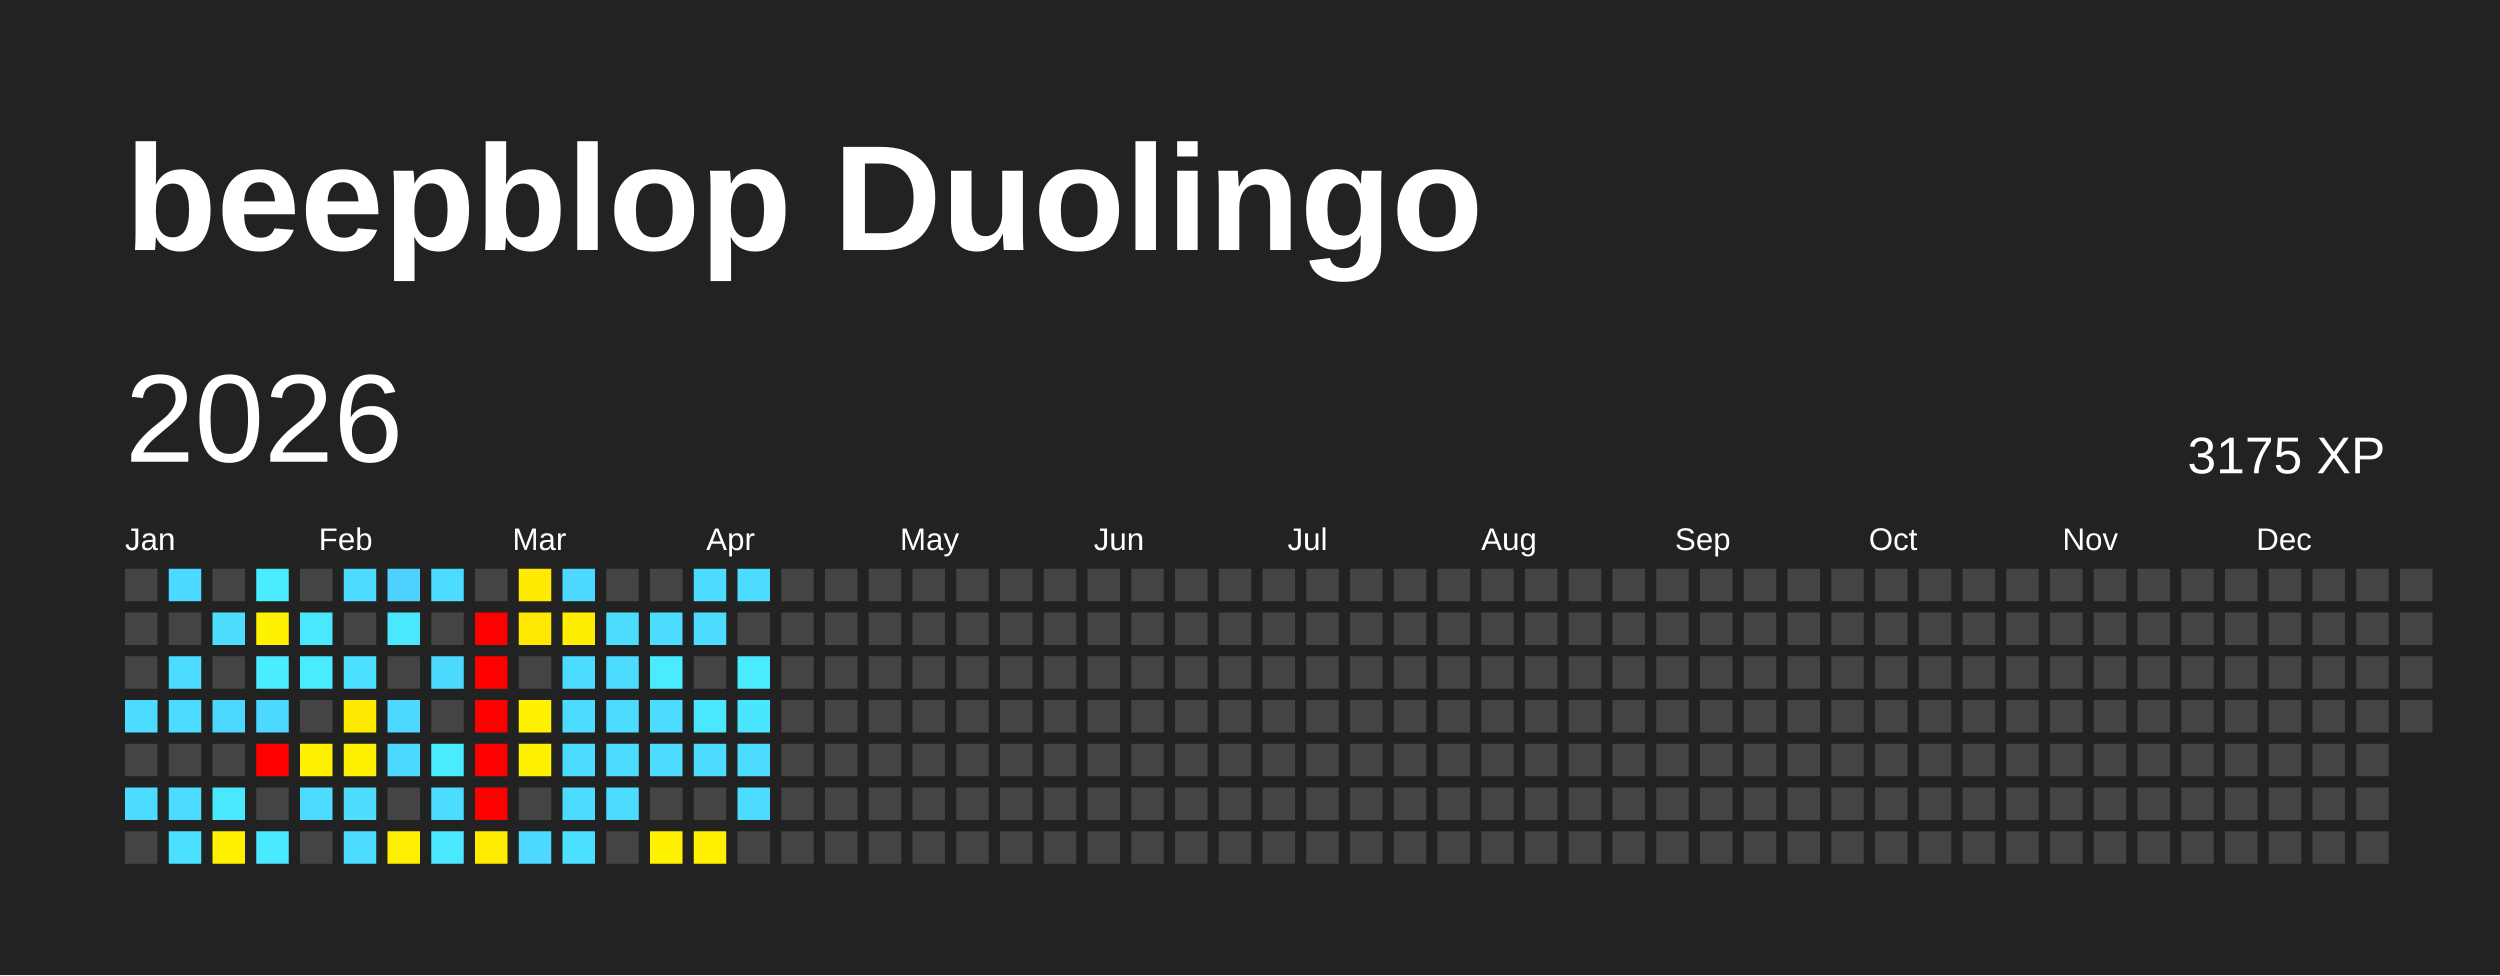
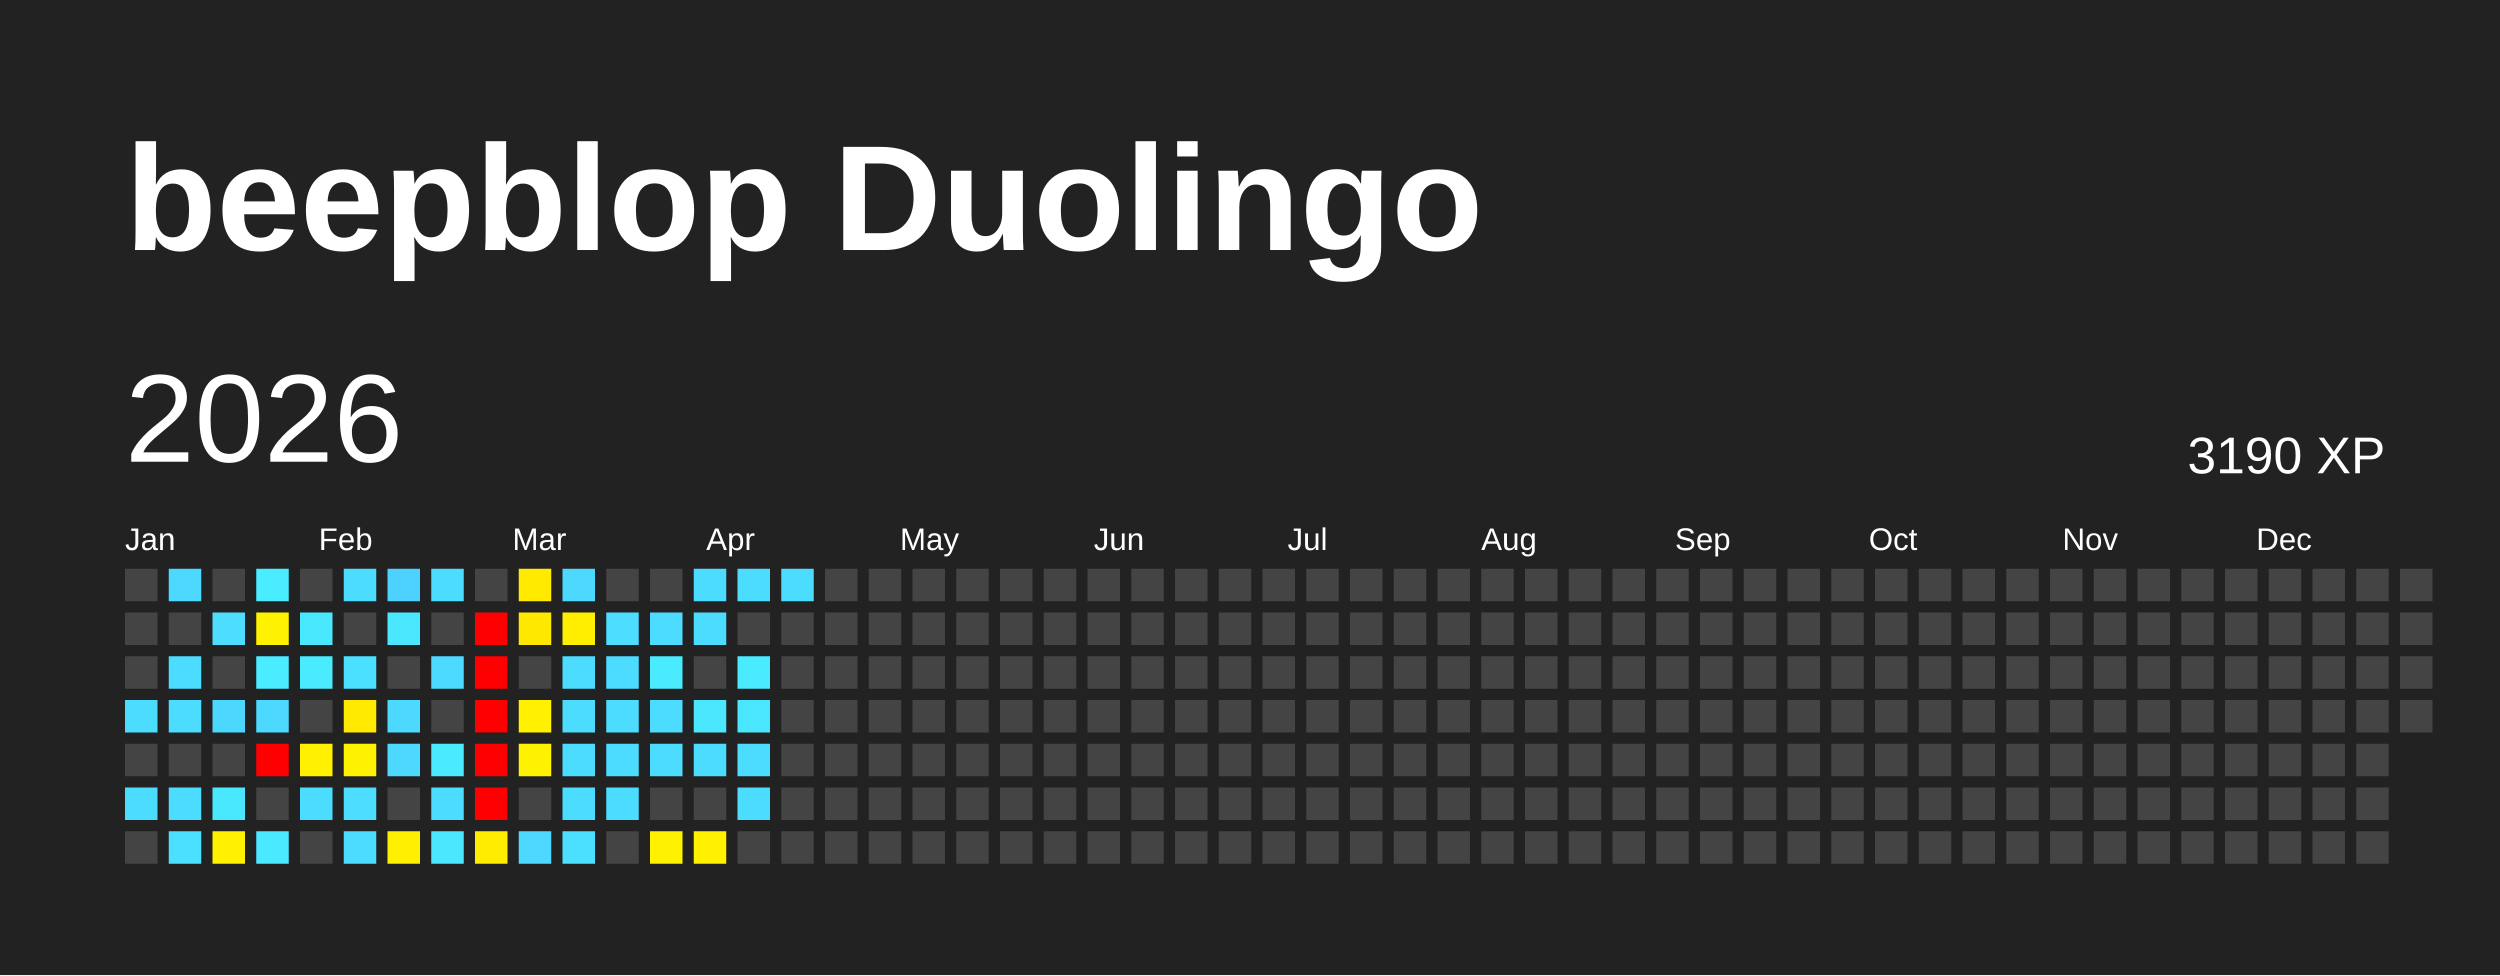
<svg xmlns="http://www.w3.org/2000/svg" baseProfile="full" height="78mm" version="1.1" viewBox="0,0,200,78" width="200mm">
  <defs />
  <rect fill="#222222" height="78" width="200" x="0" y="0" />
  <text fill="#FFFFFF" style="font-size:12px; font-family:Arial; font-weight:bold;" x="10" y="20">beepblop Duolingo</text>
  <text dominant-baseline="hanging" fill="#FFFFFF" style="font-size:10.0px; font-family:Arial;" x="10" y="30">2026</text>
-   <text dominant-baseline="hanging" fill="#FFFFFF" style="font-size:4.125px; font-family:Arial;" x="175" y="35">3175 XP</text>
+   <text dominant-baseline="hanging" fill="#FFFFFF" style="font-size:4.125px; font-family:Arial;" x="175" y="35">3190 XP</text>
  <text fill="#FFFFFF" style="font-size:2.5px; font-family:Arial" x="10.0" y="44">Jan</text>
  <text fill="#FFFFFF" style="font-size:2.5px; font-family:Arial" x="25.5" y="44">Feb</text>
  <text fill="#FFFFFF" style="font-size:2.5px; font-family:Arial" x="41.0" y="44">Mar</text>
  <text fill="#FFFFFF" style="font-size:2.5px; font-family:Arial" x="56.5" y="44">Apr</text>
  <text fill="#FFFFFF" style="font-size:2.5px; font-family:Arial" x="72.0" y="44">May</text>
  <text fill="#FFFFFF" style="font-size:2.5px; font-family:Arial" x="87.5" y="44">Jun</text>
  <text fill="#FFFFFF" style="font-size:2.5px; font-family:Arial" x="103.0" y="44">Jul</text>
  <text fill="#FFFFFF" style="font-size:2.5px; font-family:Arial" x="118.5" y="44">Aug</text>
  <text fill="#FFFFFF" style="font-size:2.5px; font-family:Arial" x="134.0" y="44">Sep</text>
  <text fill="#FFFFFF" style="font-size:2.5px; font-family:Arial" x="149.5" y="44">Oct</text>
  <text fill="#FFFFFF" style="font-size:2.5px; font-family:Arial" x="165.0" y="44">Nov</text>
  <text fill="#FFFFFF" style="font-size:2.5px; font-family:Arial" x="180.5" y="44">Dec</text>
  <rect fill="#444444" height="2.6" width="2.6" x="10.0" y="45.5" />
  <rect fill="#444444" height="2.6" width="2.6" x="10.0" y="49.0" />
  <rect fill="#444444" height="2.6" width="2.6" x="10.0" y="52.5" />
  <rect fill="#4cdcff" height="2.6" width="2.6" x="10.0" y="56.0" />
  <rect fill="#444444" height="2.6" width="2.6" x="10.0" y="59.5" />
  <rect fill="#4cdcff" height="2.6" width="2.6" x="10.0" y="63.0" />
  <rect fill="#444444" height="2.6" width="2.6" x="10.0" y="66.5" />
  <rect fill="#4cd8ff" height="2.6" width="2.6" x="13.5" y="45.5" />
  <rect fill="#444444" height="2.6" width="2.6" x="13.5" y="49.0" />
  <rect fill="#4cdcff" height="2.6" width="2.6" x="13.5" y="52.5" />
  <rect fill="#4cdcff" height="2.6" width="2.6" x="13.5" y="56.0" />
  <rect fill="#444444" height="2.6" width="2.6" x="13.5" y="59.5" />
  <rect fill="#4cdcff" height="2.6" width="2.6" x="13.5" y="63.0" />
  <rect fill="#4be0ff" height="2.6" width="2.6" x="13.5" y="66.5" />
  <rect fill="#444444" height="2.6" width="2.6" x="17.0" y="45.5" />
  <rect fill="#4cddff" height="2.6" width="2.6" x="17.0" y="49.0" />
  <rect fill="#444444" height="2.6" width="2.6" x="17.0" y="52.5" />
  <rect fill="#4cd7ff" height="2.6" width="2.6" x="17.0" y="56.0" />
  <rect fill="#444444" height="2.6" width="2.6" x="17.0" y="59.5" />
  <rect fill="#4ae8ff" height="2.6" width="2.6" x="17.0" y="63.0" />
  <rect fill="#fff100" height="2.6" width="2.6" x="17.0" y="66.5" />
  <rect fill="#49edff" height="2.6" width="2.6" x="20.5" y="45.5" />
  <rect fill="#fff200" height="2.6" width="2.6" x="20.5" y="49.0" />
  <rect fill="#4aecff" height="2.6" width="2.6" x="20.5" y="52.5" />
  <rect fill="#4cd8ff" height="2.6" width="2.6" x="20.5" y="56.0" />
  <rect fill="red" height="2.6" width="2.6" x="20.5" y="59.5" />
  <rect fill="#444444" height="2.6" width="2.6" x="20.5" y="63.0" />
  <rect fill="#4ae9ff" height="2.6" width="2.6" x="20.5" y="66.5" />
  <rect fill="#444444" height="2.6" width="2.6" x="24.0" y="45.5" />
  <rect fill="#4ae8ff" height="2.6" width="2.6" x="24.0" y="49.0" />
  <rect fill="#4aeaff" height="2.6" width="2.6" x="24.0" y="52.5" />
  <rect fill="#444444" height="2.6" width="2.6" x="24.0" y="56.0" />
  <rect fill="#fff100" height="2.6" width="2.6" x="24.0" y="59.5" />
  <rect fill="#4cdcff" height="2.6" width="2.6" x="24.0" y="63.0" />
  <rect fill="#444444" height="2.6" width="2.6" x="24.0" y="66.5" />
  <rect fill="#4cdcff" height="2.6" width="2.6" x="27.5" y="45.5" />
  <rect fill="#444444" height="2.6" width="2.6" x="27.5" y="49.0" />
  <rect fill="#4be0ff" height="2.6" width="2.6" x="27.5" y="52.5" />
  <rect fill="#ffe900" height="2.6" width="2.6" x="27.5" y="56.0" />
  <rect fill="#fff200" height="2.6" width="2.6" x="27.5" y="59.5" />
  <rect fill="#4cddff" height="2.6" width="2.6" x="27.5" y="63.0" />
  <rect fill="#4cdcff" height="2.6" width="2.6" x="27.5" y="66.5" />
  <rect fill="#4dd2ff" height="2.6" width="2.6" x="31.0" y="45.5" />
  <rect fill="#4ae7ff" height="2.6" width="2.6" x="31.0" y="49.0" />
  <rect fill="#444444" height="2.6" width="2.6" x="31.0" y="52.5" />
  <rect fill="#4cd8ff" height="2.6" width="2.6" x="31.0" y="56.0" />
  <rect fill="#4cd8ff" height="2.6" width="2.6" x="31.0" y="59.5" />
  <rect fill="#444444" height="2.6" width="2.6" x="31.0" y="63.0" />
  <rect fill="#ffef00" height="2.6" width="2.6" x="31.0" y="66.5" />
  <rect fill="#4cdcff" height="2.6" width="2.6" x="34.5" y="45.5" />
  <rect fill="#444444" height="2.6" width="2.6" x="34.5" y="49.0" />
  <rect fill="#4cdbff" height="2.6" width="2.6" x="34.5" y="52.5" />
  <rect fill="#444444" height="2.6" width="2.6" x="34.5" y="56.0" />
  <rect fill="#4aeaff" height="2.6" width="2.6" x="34.5" y="59.5" />
  <rect fill="#4cdcff" height="2.6" width="2.6" x="34.5" y="63.0" />
  <rect fill="#4ae7ff" height="2.6" width="2.6" x="34.5" y="66.5" />
  <rect fill="#444444" height="2.6" width="2.6" x="38.0" y="45.5" />
  <rect fill="red" height="2.6" width="2.6" x="38.0" y="49.0" />
  <rect fill="red" height="2.6" width="2.6" x="38.0" y="52.5" />
  <rect fill="red" height="2.6" width="2.6" x="38.0" y="56.0" />
  <rect fill="red" height="2.6" width="2.6" x="38.0" y="59.5" />
  <rect fill="red" height="2.6" width="2.6" x="38.0" y="63.0" />
  <rect fill="#ffec00" height="2.6" width="2.6" x="38.0" y="66.5" />
  <rect fill="#ffea00" height="2.6" width="2.6" x="41.5" y="45.5" />
  <rect fill="#ffe800" height="2.6" width="2.6" x="41.5" y="49.0" />
  <rect fill="#444444" height="2.6" width="2.6" x="41.5" y="52.5" />
  <rect fill="#fff100" height="2.6" width="2.6" x="41.5" y="56.0" />
  <rect fill="#fff200" height="2.6" width="2.6" x="41.5" y="59.5" />
  <rect fill="#444444" height="2.6" width="2.6" x="41.5" y="63.0" />
  <rect fill="#4cd8ff" height="2.6" width="2.6" x="41.5" y="66.5" />
  <rect fill="#4cd8ff" height="2.6" width="2.6" x="45.0" y="45.5" />
  <rect fill="#ffee00" height="2.6" width="2.6" x="45.0" y="49.0" />
  <rect fill="#4cdcff" height="2.6" width="2.6" x="45.0" y="52.5" />
  <rect fill="#4cdcff" height="2.6" width="2.6" x="45.0" y="56.0" />
  <rect fill="#4cdcff" height="2.6" width="2.6" x="45.0" y="59.5" />
  <rect fill="#4cdcff" height="2.6" width="2.6" x="45.0" y="63.0" />
  <rect fill="#4be0ff" height="2.6" width="2.6" x="45.0" y="66.5" />
  <rect fill="#444444" height="2.6" width="2.6" x="48.5" y="45.5" />
  <rect fill="#4cddff" height="2.6" width="2.6" x="48.5" y="49.0" />
  <rect fill="#4cdcff" height="2.6" width="2.6" x="48.5" y="52.5" />
  <rect fill="#4cdcff" height="2.6" width="2.6" x="48.5" y="56.0" />
  <rect fill="#4cdcff" height="2.6" width="2.6" x="48.5" y="59.5" />
  <rect fill="#4cdcff" height="2.6" width="2.6" x="48.5" y="63.0" />
  <rect fill="#444444" height="2.6" width="2.6" x="48.5" y="66.5" />
  <rect fill="#444444" height="2.6" width="2.6" x="52.0" y="45.5" />
  <rect fill="#4cdcff" height="2.6" width="2.6" x="52.0" y="49.0" />
  <rect fill="#4aebff" height="2.6" width="2.6" x="52.0" y="52.5" />
  <rect fill="#4cdcff" height="2.6" width="2.6" x="52.0" y="56.0" />
  <rect fill="#4cdcff" height="2.6" width="2.6" x="52.0" y="59.5" />
  <rect fill="#444444" height="2.6" width="2.6" x="52.0" y="63.0" />
  <rect fill="#fff200" height="2.6" width="2.6" x="52.0" y="66.5" />
  <rect fill="#4cdcff" height="2.6" width="2.6" x="55.5" y="45.5" />
  <rect fill="#4cdcff" height="2.6" width="2.6" x="55.5" y="49.0" />
  <rect fill="#444444" height="2.6" width="2.6" x="55.5" y="52.5" />
  <rect fill="#4ae7ff" height="2.6" width="2.6" x="55.5" y="56.0" />
  <rect fill="#4cdcff" height="2.6" width="2.6" x="55.5" y="59.5" />
  <rect fill="#444444" height="2.6" width="2.6" x="55.5" y="63.0" />
  <rect fill="#fff100" height="2.6" width="2.6" x="55.5" y="66.5" />
  <rect fill="#4cdcff" height="2.6" width="2.6" x="59.0" y="45.5" />
  <rect fill="#444444" height="2.6" width="2.6" x="59.0" y="49.0" />
  <rect fill="#4aeaff" height="2.6" width="2.6" x="59.0" y="52.5" />
  <rect fill="#4ae5ff" height="2.6" width="2.6" x="59.0" y="56.0" />
  <rect fill="#4cdcff" height="2.6" width="2.6" x="59.0" y="59.5" />
  <rect fill="#4cdcff" height="2.6" width="2.6" x="59.0" y="63.0" />
  <rect fill="#444444" height="2.6" width="2.6" x="59.0" y="66.5" />
-   <rect fill="#444444" height="2.6" width="2.6" x="62.5" y="45.5" />
+   <rect fill="#4cdcff" height="2.6" width="2.6" x="62.5" y="45.5" />
  <rect fill="#444444" height="2.6" width="2.6" x="62.5" y="49.0" />
  <rect fill="#444444" height="2.6" width="2.6" x="62.5" y="52.5" />
  <rect fill="#444444" height="2.6" width="2.6" x="62.5" y="56.0" />
  <rect fill="#444444" height="2.6" width="2.6" x="62.5" y="59.5" />
  <rect fill="#444444" height="2.6" width="2.6" x="62.5" y="63.0" />
  <rect fill="#444444" height="2.6" width="2.6" x="62.5" y="66.5" />
  <rect fill="#444444" height="2.6" width="2.6" x="66.0" y="45.5" />
  <rect fill="#444444" height="2.6" width="2.6" x="66.0" y="49.0" />
  <rect fill="#444444" height="2.6" width="2.6" x="66.0" y="52.5" />
  <rect fill="#444444" height="2.6" width="2.6" x="66.0" y="56.0" />
  <rect fill="#444444" height="2.6" width="2.6" x="66.0" y="59.5" />
  <rect fill="#444444" height="2.6" width="2.6" x="66.0" y="63.0" />
  <rect fill="#444444" height="2.6" width="2.6" x="66.0" y="66.5" />
  <rect fill="#444444" height="2.6" width="2.6" x="69.5" y="45.5" />
  <rect fill="#444444" height="2.6" width="2.6" x="69.5" y="49.0" />
  <rect fill="#444444" height="2.6" width="2.6" x="69.5" y="52.5" />
  <rect fill="#444444" height="2.6" width="2.6" x="69.5" y="56.0" />
  <rect fill="#444444" height="2.6" width="2.6" x="69.5" y="59.5" />
  <rect fill="#444444" height="2.6" width="2.6" x="69.5" y="63.0" />
  <rect fill="#444444" height="2.6" width="2.6" x="69.5" y="66.5" />
  <rect fill="#444444" height="2.6" width="2.6" x="73.0" y="45.5" />
  <rect fill="#444444" height="2.6" width="2.6" x="73.0" y="49.0" />
  <rect fill="#444444" height="2.6" width="2.6" x="73.0" y="52.5" />
  <rect fill="#444444" height="2.6" width="2.6" x="73.0" y="56.0" />
  <rect fill="#444444" height="2.6" width="2.6" x="73.0" y="59.5" />
  <rect fill="#444444" height="2.6" width="2.6" x="73.0" y="63.0" />
  <rect fill="#444444" height="2.6" width="2.6" x="73.0" y="66.5" />
  <rect fill="#444444" height="2.6" width="2.6" x="76.5" y="45.5" />
  <rect fill="#444444" height="2.6" width="2.6" x="76.5" y="49.0" />
  <rect fill="#444444" height="2.6" width="2.6" x="76.5" y="52.5" />
  <rect fill="#444444" height="2.6" width="2.6" x="76.5" y="56.0" />
  <rect fill="#444444" height="2.6" width="2.6" x="76.5" y="59.5" />
  <rect fill="#444444" height="2.6" width="2.6" x="76.5" y="63.0" />
  <rect fill="#444444" height="2.6" width="2.6" x="76.5" y="66.5" />
  <rect fill="#444444" height="2.6" width="2.6" x="80.0" y="45.5" />
  <rect fill="#444444" height="2.6" width="2.6" x="80.0" y="49.0" />
  <rect fill="#444444" height="2.6" width="2.6" x="80.0" y="52.5" />
  <rect fill="#444444" height="2.6" width="2.6" x="80.0" y="56.0" />
  <rect fill="#444444" height="2.6" width="2.6" x="80.0" y="59.5" />
  <rect fill="#444444" height="2.6" width="2.6" x="80.0" y="63.0" />
  <rect fill="#444444" height="2.6" width="2.6" x="80.0" y="66.5" />
  <rect fill="#444444" height="2.6" width="2.6" x="83.5" y="45.5" />
  <rect fill="#444444" height="2.6" width="2.6" x="83.5" y="49.0" />
  <rect fill="#444444" height="2.6" width="2.6" x="83.5" y="52.5" />
  <rect fill="#444444" height="2.6" width="2.6" x="83.5" y="56.0" />
  <rect fill="#444444" height="2.6" width="2.6" x="83.5" y="59.5" />
  <rect fill="#444444" height="2.6" width="2.6" x="83.5" y="63.0" />
  <rect fill="#444444" height="2.6" width="2.6" x="83.5" y="66.5" />
  <rect fill="#444444" height="2.6" width="2.6" x="87.0" y="45.5" />
  <rect fill="#444444" height="2.6" width="2.6" x="87.0" y="49.0" />
  <rect fill="#444444" height="2.6" width="2.6" x="87.0" y="52.5" />
  <rect fill="#444444" height="2.6" width="2.6" x="87.0" y="56.0" />
  <rect fill="#444444" height="2.6" width="2.6" x="87.0" y="59.5" />
  <rect fill="#444444" height="2.6" width="2.6" x="87.0" y="63.0" />
  <rect fill="#444444" height="2.6" width="2.6" x="87.0" y="66.5" />
  <rect fill="#444444" height="2.6" width="2.6" x="90.5" y="45.5" />
  <rect fill="#444444" height="2.6" width="2.6" x="90.5" y="49.0" />
  <rect fill="#444444" height="2.6" width="2.6" x="90.5" y="52.5" />
  <rect fill="#444444" height="2.6" width="2.6" x="90.5" y="56.0" />
  <rect fill="#444444" height="2.6" width="2.6" x="90.5" y="59.5" />
  <rect fill="#444444" height="2.6" width="2.6" x="90.5" y="63.0" />
  <rect fill="#444444" height="2.6" width="2.6" x="90.5" y="66.5" />
  <rect fill="#444444" height="2.6" width="2.6" x="94.0" y="45.5" />
  <rect fill="#444444" height="2.6" width="2.6" x="94.0" y="49.0" />
  <rect fill="#444444" height="2.6" width="2.6" x="94.0" y="52.5" />
  <rect fill="#444444" height="2.6" width="2.6" x="94.0" y="56.0" />
  <rect fill="#444444" height="2.6" width="2.6" x="94.0" y="59.5" />
  <rect fill="#444444" height="2.6" width="2.6" x="94.0" y="63.0" />
  <rect fill="#444444" height="2.6" width="2.6" x="94.0" y="66.5" />
  <rect fill="#444444" height="2.6" width="2.6" x="97.5" y="45.5" />
  <rect fill="#444444" height="2.6" width="2.6" x="97.5" y="49.0" />
  <rect fill="#444444" height="2.6" width="2.6" x="97.5" y="52.5" />
  <rect fill="#444444" height="2.6" width="2.6" x="97.5" y="56.0" />
  <rect fill="#444444" height="2.6" width="2.6" x="97.5" y="59.5" />
  <rect fill="#444444" height="2.6" width="2.6" x="97.5" y="63.0" />
  <rect fill="#444444" height="2.6" width="2.6" x="97.5" y="66.5" />
  <rect fill="#444444" height="2.6" width="2.6" x="101.0" y="45.5" />
  <rect fill="#444444" height="2.6" width="2.6" x="101.0" y="49.0" />
  <rect fill="#444444" height="2.6" width="2.6" x="101.0" y="52.5" />
  <rect fill="#444444" height="2.6" width="2.6" x="101.0" y="56.0" />
  <rect fill="#444444" height="2.6" width="2.6" x="101.0" y="59.5" />
  <rect fill="#444444" height="2.6" width="2.6" x="101.0" y="63.0" />
  <rect fill="#444444" height="2.6" width="2.6" x="101.0" y="66.5" />
  <rect fill="#444444" height="2.6" width="2.6" x="104.5" y="45.5" />
  <rect fill="#444444" height="2.6" width="2.6" x="104.5" y="49.0" />
  <rect fill="#444444" height="2.6" width="2.6" x="104.5" y="52.5" />
  <rect fill="#444444" height="2.6" width="2.6" x="104.5" y="56.0" />
  <rect fill="#444444" height="2.6" width="2.6" x="104.5" y="59.5" />
  <rect fill="#444444" height="2.6" width="2.6" x="104.5" y="63.0" />
  <rect fill="#444444" height="2.6" width="2.6" x="104.5" y="66.5" />
  <rect fill="#444444" height="2.6" width="2.6" x="108.0" y="45.5" />
  <rect fill="#444444" height="2.6" width="2.6" x="108.0" y="49.0" />
  <rect fill="#444444" height="2.6" width="2.6" x="108.0" y="52.5" />
  <rect fill="#444444" height="2.6" width="2.6" x="108.0" y="56.0" />
  <rect fill="#444444" height="2.6" width="2.6" x="108.0" y="59.5" />
  <rect fill="#444444" height="2.6" width="2.6" x="108.0" y="63.0" />
  <rect fill="#444444" height="2.6" width="2.6" x="108.0" y="66.5" />
  <rect fill="#444444" height="2.6" width="2.6" x="111.5" y="45.5" />
  <rect fill="#444444" height="2.6" width="2.6" x="111.5" y="49.0" />
  <rect fill="#444444" height="2.6" width="2.6" x="111.5" y="52.5" />
  <rect fill="#444444" height="2.6" width="2.6" x="111.5" y="56.0" />
  <rect fill="#444444" height="2.6" width="2.6" x="111.5" y="59.5" />
  <rect fill="#444444" height="2.6" width="2.6" x="111.5" y="63.0" />
  <rect fill="#444444" height="2.6" width="2.6" x="111.5" y="66.5" />
  <rect fill="#444444" height="2.6" width="2.6" x="115.0" y="45.5" />
  <rect fill="#444444" height="2.6" width="2.6" x="115.0" y="49.0" />
  <rect fill="#444444" height="2.6" width="2.6" x="115.0" y="52.5" />
  <rect fill="#444444" height="2.6" width="2.6" x="115.0" y="56.0" />
  <rect fill="#444444" height="2.6" width="2.6" x="115.0" y="59.5" />
  <rect fill="#444444" height="2.6" width="2.6" x="115.0" y="63.0" />
  <rect fill="#444444" height="2.6" width="2.6" x="115.0" y="66.5" />
  <rect fill="#444444" height="2.6" width="2.6" x="118.5" y="45.5" />
  <rect fill="#444444" height="2.6" width="2.6" x="118.5" y="49.0" />
  <rect fill="#444444" height="2.6" width="2.6" x="118.5" y="52.5" />
  <rect fill="#444444" height="2.6" width="2.6" x="118.5" y="56.0" />
  <rect fill="#444444" height="2.6" width="2.6" x="118.5" y="59.5" />
  <rect fill="#444444" height="2.6" width="2.6" x="118.5" y="63.0" />
  <rect fill="#444444" height="2.6" width="2.6" x="118.5" y="66.5" />
  <rect fill="#444444" height="2.6" width="2.6" x="122.0" y="45.5" />
  <rect fill="#444444" height="2.6" width="2.6" x="122.0" y="49.0" />
  <rect fill="#444444" height="2.6" width="2.6" x="122.0" y="52.5" />
  <rect fill="#444444" height="2.6" width="2.6" x="122.0" y="56.0" />
  <rect fill="#444444" height="2.6" width="2.6" x="122.0" y="59.5" />
  <rect fill="#444444" height="2.6" width="2.6" x="122.0" y="63.0" />
  <rect fill="#444444" height="2.6" width="2.6" x="122.0" y="66.5" />
  <rect fill="#444444" height="2.6" width="2.6" x="125.5" y="45.5" />
  <rect fill="#444444" height="2.6" width="2.6" x="125.5" y="49.0" />
  <rect fill="#444444" height="2.6" width="2.6" x="125.5" y="52.5" />
  <rect fill="#444444" height="2.6" width="2.6" x="125.5" y="56.0" />
  <rect fill="#444444" height="2.6" width="2.6" x="125.5" y="59.5" />
  <rect fill="#444444" height="2.6" width="2.6" x="125.5" y="63.0" />
  <rect fill="#444444" height="2.6" width="2.6" x="125.5" y="66.5" />
  <rect fill="#444444" height="2.6" width="2.6" x="129.0" y="45.5" />
  <rect fill="#444444" height="2.6" width="2.6" x="129.0" y="49.0" />
  <rect fill="#444444" height="2.6" width="2.6" x="129.0" y="52.5" />
  <rect fill="#444444" height="2.6" width="2.6" x="129.0" y="56.0" />
  <rect fill="#444444" height="2.6" width="2.6" x="129.0" y="59.5" />
  <rect fill="#444444" height="2.6" width="2.6" x="129.0" y="63.0" />
  <rect fill="#444444" height="2.6" width="2.6" x="129.0" y="66.5" />
  <rect fill="#444444" height="2.6" width="2.6" x="132.5" y="45.5" />
  <rect fill="#444444" height="2.6" width="2.6" x="132.5" y="49.0" />
  <rect fill="#444444" height="2.6" width="2.6" x="132.5" y="52.5" />
  <rect fill="#444444" height="2.6" width="2.6" x="132.5" y="56.0" />
  <rect fill="#444444" height="2.6" width="2.6" x="132.5" y="59.5" />
  <rect fill="#444444" height="2.6" width="2.6" x="132.5" y="63.0" />
  <rect fill="#444444" height="2.6" width="2.6" x="132.5" y="66.5" />
  <rect fill="#444444" height="2.6" width="2.6" x="136.0" y="45.5" />
  <rect fill="#444444" height="2.6" width="2.6" x="136.0" y="49.0" />
  <rect fill="#444444" height="2.6" width="2.6" x="136.0" y="52.5" />
  <rect fill="#444444" height="2.6" width="2.6" x="136.0" y="56.0" />
  <rect fill="#444444" height="2.6" width="2.6" x="136.0" y="59.5" />
  <rect fill="#444444" height="2.6" width="2.6" x="136.0" y="63.0" />
  <rect fill="#444444" height="2.6" width="2.6" x="136.0" y="66.5" />
  <rect fill="#444444" height="2.6" width="2.6" x="139.5" y="45.5" />
  <rect fill="#444444" height="2.6" width="2.6" x="139.5" y="49.0" />
  <rect fill="#444444" height="2.6" width="2.6" x="139.5" y="52.5" />
  <rect fill="#444444" height="2.6" width="2.6" x="139.5" y="56.0" />
  <rect fill="#444444" height="2.6" width="2.6" x="139.5" y="59.5" />
  <rect fill="#444444" height="2.6" width="2.6" x="139.5" y="63.0" />
  <rect fill="#444444" height="2.6" width="2.6" x="139.5" y="66.5" />
  <rect fill="#444444" height="2.6" width="2.6" x="143.0" y="45.5" />
  <rect fill="#444444" height="2.6" width="2.6" x="143.0" y="49.0" />
  <rect fill="#444444" height="2.6" width="2.6" x="143.0" y="52.5" />
  <rect fill="#444444" height="2.6" width="2.6" x="143.0" y="56.0" />
  <rect fill="#444444" height="2.6" width="2.6" x="143.0" y="59.5" />
  <rect fill="#444444" height="2.6" width="2.6" x="143.0" y="63.0" />
  <rect fill="#444444" height="2.6" width="2.6" x="143.0" y="66.5" />
  <rect fill="#444444" height="2.6" width="2.6" x="146.5" y="45.5" />
  <rect fill="#444444" height="2.6" width="2.6" x="146.5" y="49.0" />
  <rect fill="#444444" height="2.6" width="2.6" x="146.5" y="52.5" />
  <rect fill="#444444" height="2.6" width="2.6" x="146.5" y="56.0" />
  <rect fill="#444444" height="2.6" width="2.6" x="146.5" y="59.5" />
  <rect fill="#444444" height="2.6" width="2.6" x="146.5" y="63.0" />
  <rect fill="#444444" height="2.6" width="2.6" x="146.5" y="66.5" />
  <rect fill="#444444" height="2.6" width="2.6" x="150.0" y="45.5" />
  <rect fill="#444444" height="2.6" width="2.6" x="150.0" y="49.0" />
  <rect fill="#444444" height="2.6" width="2.6" x="150.0" y="52.5" />
  <rect fill="#444444" height="2.6" width="2.6" x="150.0" y="56.0" />
  <rect fill="#444444" height="2.6" width="2.6" x="150.0" y="59.5" />
  <rect fill="#444444" height="2.6" width="2.6" x="150.0" y="63.0" />
  <rect fill="#444444" height="2.6" width="2.6" x="150.0" y="66.5" />
  <rect fill="#444444" height="2.6" width="2.6" x="153.5" y="45.5" />
  <rect fill="#444444" height="2.6" width="2.6" x="153.5" y="49.0" />
  <rect fill="#444444" height="2.6" width="2.6" x="153.5" y="52.5" />
  <rect fill="#444444" height="2.6" width="2.6" x="153.5" y="56.0" />
  <rect fill="#444444" height="2.6" width="2.6" x="153.5" y="59.5" />
  <rect fill="#444444" height="2.6" width="2.6" x="153.5" y="63.0" />
  <rect fill="#444444" height="2.6" width="2.6" x="153.5" y="66.5" />
  <rect fill="#444444" height="2.6" width="2.6" x="157.0" y="45.5" />
  <rect fill="#444444" height="2.6" width="2.6" x="157.0" y="49.0" />
  <rect fill="#444444" height="2.6" width="2.6" x="157.0" y="52.5" />
  <rect fill="#444444" height="2.6" width="2.6" x="157.0" y="56.0" />
  <rect fill="#444444" height="2.6" width="2.6" x="157.0" y="59.5" />
  <rect fill="#444444" height="2.6" width="2.6" x="157.0" y="63.0" />
  <rect fill="#444444" height="2.6" width="2.6" x="157.0" y="66.5" />
  <rect fill="#444444" height="2.6" width="2.6" x="160.5" y="45.5" />
  <rect fill="#444444" height="2.6" width="2.6" x="160.5" y="49.0" />
  <rect fill="#444444" height="2.6" width="2.6" x="160.5" y="52.5" />
  <rect fill="#444444" height="2.6" width="2.6" x="160.5" y="56.0" />
  <rect fill="#444444" height="2.6" width="2.6" x="160.5" y="59.5" />
  <rect fill="#444444" height="2.6" width="2.6" x="160.5" y="63.0" />
  <rect fill="#444444" height="2.6" width="2.6" x="160.5" y="66.5" />
  <rect fill="#444444" height="2.6" width="2.6" x="164.0" y="45.5" />
  <rect fill="#444444" height="2.6" width="2.6" x="164.0" y="49.0" />
  <rect fill="#444444" height="2.6" width="2.6" x="164.0" y="52.5" />
  <rect fill="#444444" height="2.6" width="2.6" x="164.0" y="56.0" />
  <rect fill="#444444" height="2.6" width="2.6" x="164.0" y="59.5" />
  <rect fill="#444444" height="2.6" width="2.6" x="164.0" y="63.0" />
  <rect fill="#444444" height="2.6" width="2.6" x="164.0" y="66.5" />
  <rect fill="#444444" height="2.6" width="2.6" x="167.5" y="45.5" />
  <rect fill="#444444" height="2.6" width="2.6" x="167.5" y="49.0" />
  <rect fill="#444444" height="2.6" width="2.6" x="167.5" y="52.5" />
  <rect fill="#444444" height="2.6" width="2.6" x="167.5" y="56.0" />
  <rect fill="#444444" height="2.6" width="2.6" x="167.5" y="59.5" />
  <rect fill="#444444" height="2.6" width="2.6" x="167.5" y="63.0" />
  <rect fill="#444444" height="2.6" width="2.6" x="167.5" y="66.5" />
  <rect fill="#444444" height="2.6" width="2.6" x="171.0" y="45.5" />
  <rect fill="#444444" height="2.6" width="2.6" x="171.0" y="49.0" />
  <rect fill="#444444" height="2.6" width="2.6" x="171.0" y="52.5" />
  <rect fill="#444444" height="2.6" width="2.6" x="171.0" y="56.0" />
  <rect fill="#444444" height="2.6" width="2.6" x="171.0" y="59.5" />
  <rect fill="#444444" height="2.6" width="2.6" x="171.0" y="63.0" />
  <rect fill="#444444" height="2.6" width="2.6" x="171.0" y="66.5" />
  <rect fill="#444444" height="2.6" width="2.6" x="174.5" y="45.5" />
  <rect fill="#444444" height="2.6" width="2.6" x="174.5" y="49.0" />
  <rect fill="#444444" height="2.6" width="2.6" x="174.5" y="52.5" />
  <rect fill="#444444" height="2.6" width="2.6" x="174.5" y="56.0" />
  <rect fill="#444444" height="2.6" width="2.6" x="174.5" y="59.5" />
  <rect fill="#444444" height="2.6" width="2.6" x="174.5" y="63.0" />
  <rect fill="#444444" height="2.6" width="2.6" x="174.5" y="66.5" />
  <rect fill="#444444" height="2.6" width="2.6" x="178.0" y="45.5" />
  <rect fill="#444444" height="2.6" width="2.6" x="178.0" y="49.0" />
  <rect fill="#444444" height="2.6" width="2.6" x="178.0" y="52.5" />
  <rect fill="#444444" height="2.6" width="2.6" x="178.0" y="56.0" />
  <rect fill="#444444" height="2.6" width="2.6" x="178.0" y="59.5" />
  <rect fill="#444444" height="2.6" width="2.6" x="178.0" y="63.0" />
  <rect fill="#444444" height="2.6" width="2.6" x="178.0" y="66.5" />
  <rect fill="#444444" height="2.6" width="2.6" x="181.5" y="45.5" />
  <rect fill="#444444" height="2.6" width="2.6" x="181.5" y="49.0" />
  <rect fill="#444444" height="2.6" width="2.6" x="181.5" y="52.5" />
  <rect fill="#444444" height="2.6" width="2.6" x="181.5" y="56.0" />
  <rect fill="#444444" height="2.6" width="2.6" x="181.5" y="59.5" />
  <rect fill="#444444" height="2.6" width="2.6" x="181.5" y="63.0" />
  <rect fill="#444444" height="2.6" width="2.6" x="181.5" y="66.5" />
  <rect fill="#444444" height="2.6" width="2.6" x="185.0" y="45.5" />
  <rect fill="#444444" height="2.6" width="2.6" x="185.0" y="49.0" />
  <rect fill="#444444" height="2.6" width="2.6" x="185.0" y="52.5" />
  <rect fill="#444444" height="2.6" width="2.6" x="185.0" y="56.0" />
  <rect fill="#444444" height="2.6" width="2.6" x="185.0" y="59.5" />
  <rect fill="#444444" height="2.6" width="2.6" x="185.0" y="63.0" />
  <rect fill="#444444" height="2.6" width="2.6" x="185.0" y="66.5" />
  <rect fill="#444444" height="2.6" width="2.6" x="188.5" y="45.5" />
  <rect fill="#444444" height="2.6" width="2.6" x="188.5" y="49.0" />
  <rect fill="#444444" height="2.6" width="2.6" x="188.5" y="52.5" />
  <rect fill="#444444" height="2.6" width="2.6" x="188.5" y="56.0" />
  <rect fill="#444444" height="2.6" width="2.6" x="188.5" y="59.5" />
  <rect fill="#444444" height="2.6" width="2.6" x="188.5" y="63.0" />
  <rect fill="#444444" height="2.6" width="2.6" x="188.5" y="66.5" />
  <rect fill="#444444" height="2.6" width="2.6" x="192.0" y="45.5" />
  <rect fill="#444444" height="2.6" width="2.6" x="192.0" y="49.0" />
  <rect fill="#444444" height="2.6" width="2.6" x="192.0" y="52.5" />
  <rect fill="#444444" height="2.6" width="2.6" x="192.0" y="56.0" />
</svg>
